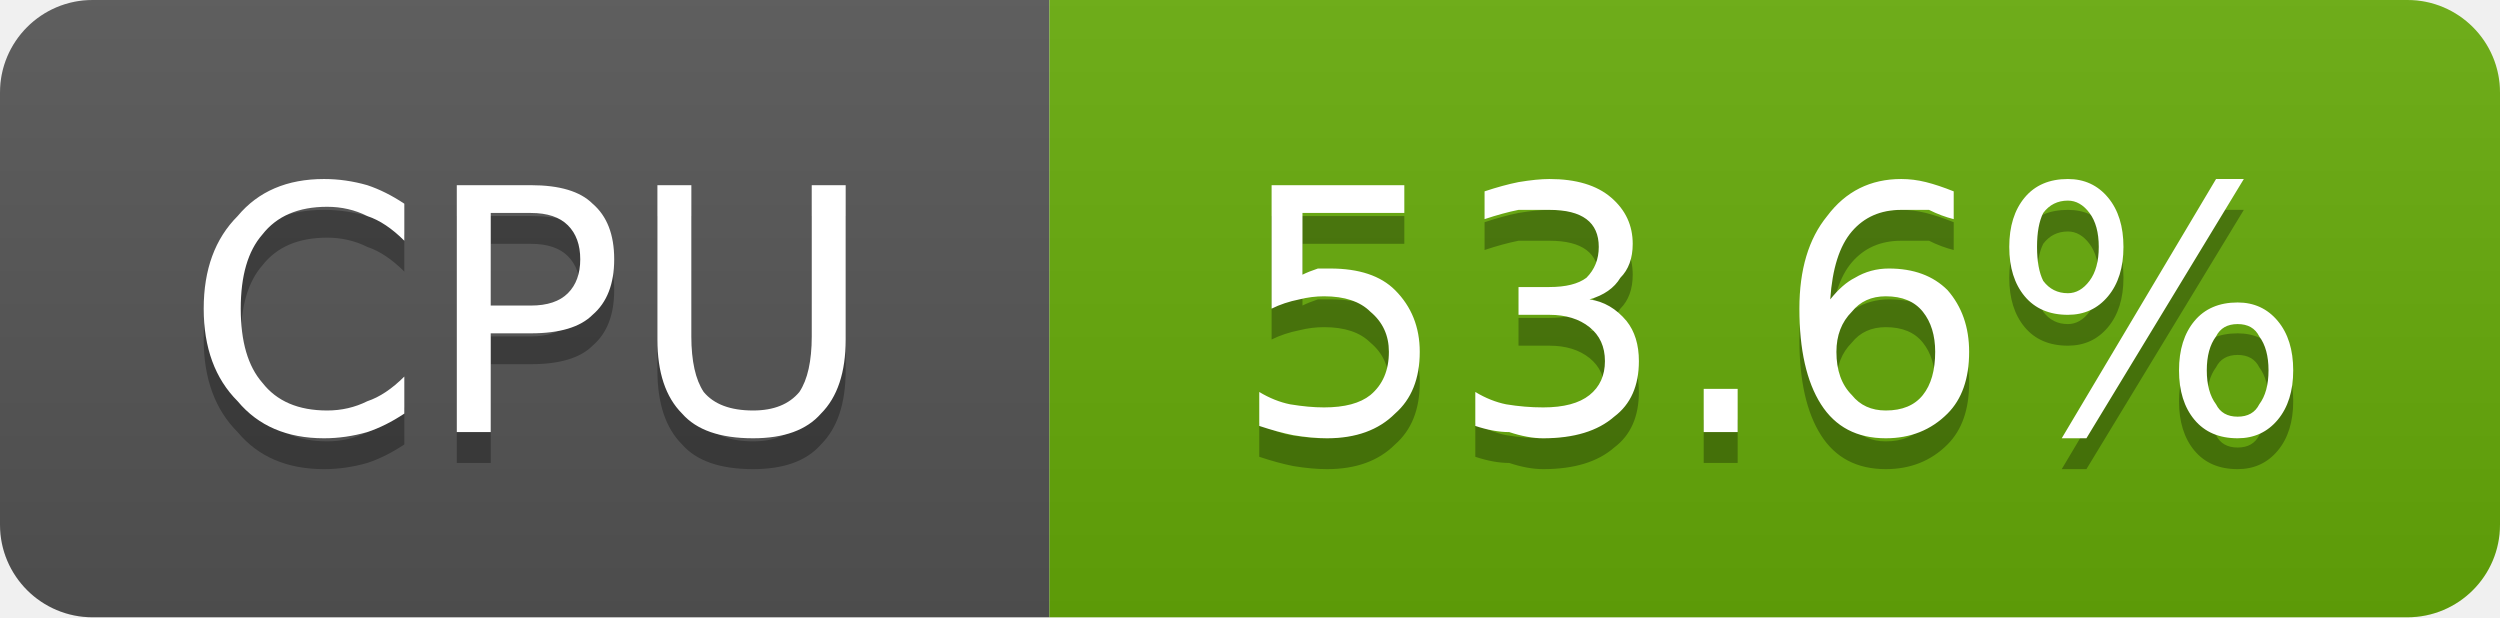
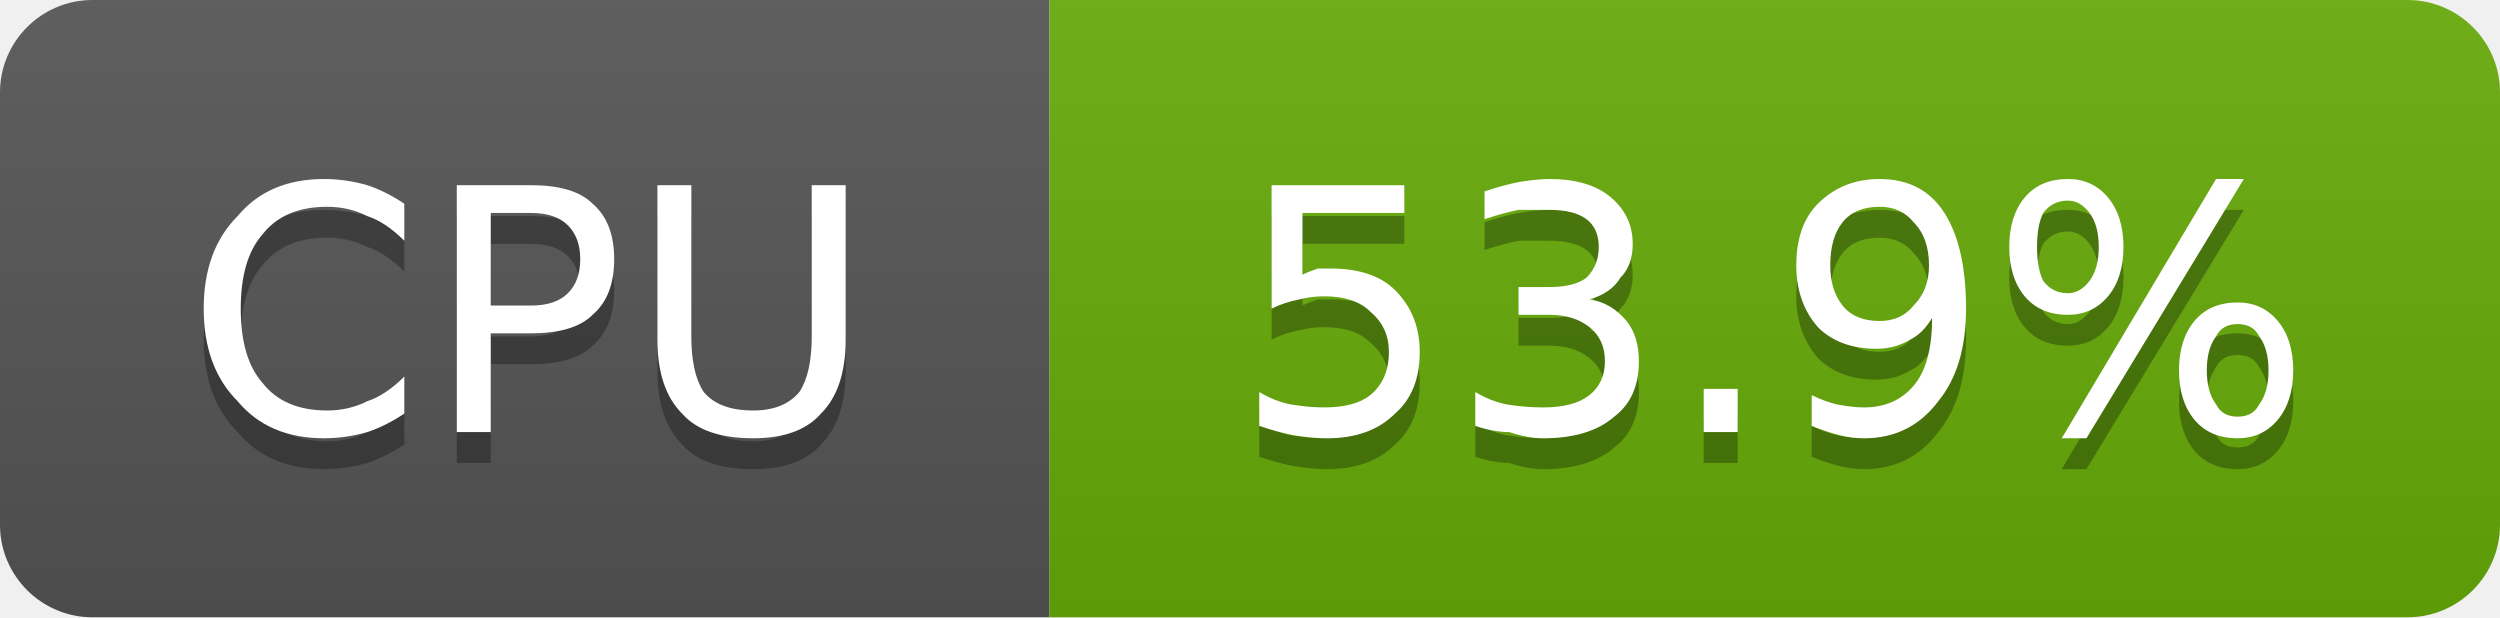
- <svg xmlns="http://www.w3.org/2000/svg" width="81" height="20" viewBox="0 0 81 20" role="img" aria-label="CPU: 53.6%">
+ <svg xmlns="http://www.w3.org/2000/svg" width="81" height="20" viewBox="0 0 81 20" role="img" aria-label="CPU: 53.9%">
  <linearGradient id="g-cluster_cpu_usage" x2="0" y2="100%">
    <stop offset="0" stop-color="#bbb" stop-opacity=".1" />
    <stop offset="1" stop-opacity=".1" />
  </linearGradient>
  <clipPath id="r-cluster_cpu_usage">
    <rect width="81" height="20" rx="3" fill="#fff" />
  </clipPath>
  <g clip-path="url(#r-cluster_cpu_usage)">
    <rect width="34" height="20" fill="#555" />
    <rect x="34" width="47" height="20" fill="#67ac09" />
    <rect width="81" height="20" fill="url(#g-cluster_cpu_usage)" />
    <path transform="translate(0 1)" fill="#010101" fill-opacity=".3" d="M13.1 6.6L13.1 7.8Q12.5 7.2 11.9 7.0Q11.3 6.7 10.6 6.7Q9.2 6.7 8.5 7.6Q7.8 8.4 7.8 10.0Q7.8 11.6 8.5 12.4Q9.2 13.3 10.6 13.3Q11.3 13.3 11.9 13.0Q12.5 12.8 13.1 12.2L13.1 13.4Q12.5 13.8 11.9 14.0Q11.2 14.2 10.5 14.2Q8.7 14.2 7.7 13.0Q6.6 11.9 6.6 10.0Q6.6 8.1 7.7 7.0Q8.7 5.8 10.5 5.8Q11.2 5.8 11.9 6.0Q12.5 6.2 13.1 6.6ZM15.9 6.9L15.9 9.9L17.2 9.9Q18.0 9.9 18.4 9.5Q18.8 9.1 18.8 8.4Q18.8 7.7 18.4 7.3Q18.0 6.9 17.2 6.9L15.9 6.9ZM14.8 6.0L17.2 6.0Q18.6 6.0 19.2 6.6Q19.9 7.2 19.9 8.4Q19.9 9.6 19.2 10.2Q18.6 10.8 17.2 10.8L15.9 10.8L15.9 14.0L14.8 14.0L14.8 6.0ZM21.3 6.0L22.4 6.0L22.4 10.9Q22.4 12.1 22.8 12.7Q23.3 13.3 24.4 13.3Q25.4 13.3 25.9 12.7Q26.3 12.1 26.3 10.9L26.3 6.0L27.4 6.0L27.4 11.0Q27.4 12.6 26.6 13.4Q25.9 14.2 24.4 14.2Q22.8 14.2 22.1 13.4Q21.3 12.6 21.3 11.0L21.3 6.0Z" />
    <path fill="#fff" d="M13.1 6.6L13.1 7.8Q12.5 7.2 11.9 7.0Q11.3 6.7 10.6 6.7Q9.2 6.7 8.5 7.6Q7.8 8.4 7.8 10.0Q7.8 11.6 8.5 12.4Q9.2 13.3 10.6 13.3Q11.3 13.3 11.9 13.0Q12.5 12.8 13.1 12.2L13.1 13.4Q12.5 13.8 11.9 14.0Q11.2 14.2 10.5 14.2Q8.7 14.2 7.7 13.0Q6.6 11.9 6.6 10.0Q6.6 8.1 7.7 7.0Q8.7 5.8 10.5 5.8Q11.2 5.8 11.9 6.0Q12.5 6.2 13.1 6.6ZM15.9 6.9L15.9 9.9L17.2 9.9Q18.0 9.9 18.4 9.5Q18.8 9.1 18.8 8.4Q18.8 7.7 18.4 7.3Q18.0 6.9 17.2 6.9L15.9 6.9ZM14.8 6.0L17.2 6.0Q18.6 6.0 19.2 6.6Q19.9 7.2 19.9 8.4Q19.9 9.6 19.2 10.2Q18.6 10.8 17.2 10.8L15.9 10.8L15.9 14.0L14.8 14.0L14.8 6.0ZM21.3 6.0L22.4 6.0L22.4 10.9Q22.4 12.1 22.8 12.7Q23.3 13.3 24.4 13.3Q25.4 13.3 25.9 12.7Q26.3 12.1 26.3 10.9L26.3 6.0L27.4 6.0L27.4 11.0Q27.4 12.6 26.6 13.4Q25.9 14.2 24.4 14.2Q22.8 14.2 22.1 13.4Q21.3 12.6 21.3 11.0L21.3 6.0Z" />
-     <path transform="translate(0 1)" fill="#010101" fill-opacity=".3" d="M41.2 6.0L45.5 6.0L45.5 6.9L42.2 6.9L42.2 8.9Q42.4 8.8 42.7 8.7Q42.9 8.7 43.1 8.7Q44.5 8.7 45.2 9.4Q46.0 10.2 46.0 11.4Q46.0 12.7 45.2 13.4Q44.4 14.2 43.0 14.2Q42.5 14.2 41.9 14.1Q41.4 14.0 40.8 13.8L40.8 12.7Q41.3 13.0 41.8 13.1Q42.4 13.2 42.9 13.2Q43.9 13.2 44.4 12.8Q45.0 12.3 45.0 11.4Q45.0 10.6 44.4 10.1Q43.9 9.6 42.9 9.6Q42.5 9.6 42.1 9.7Q41.6 9.8 41.2 10.0L41.2 6.0ZM51.5 9.7Q52.2 9.8 52.7 10.4Q53.1 10.9 53.1 11.7Q53.1 12.9 52.3 13.5Q51.5 14.2 50.0 14.2Q49.5 14.2 48.9 14.0Q48.4 14.0 47.8 13.8L47.8 12.7Q48.3 13.0 48.8 13.1Q49.4 13.2 50.0 13.2Q51.0 13.2 51.5 12.8Q52.0 12.4 52.0 11.7Q52.0 11.0 51.5 10.6Q51.0 10.2 50.2 10.2L49.2 10.2L49.2 9.3L50.2 9.3Q51.0 9.3 51.4 9.0Q51.8 8.6 51.8 8.0Q51.8 7.4 51.4 7.1Q51.0 6.8 50.2 6.8Q49.7 6.8 49.2 6.8Q48.7 6.9 48.1 7.1L48.1 6.2Q48.7 6.0 49.2 5.9Q49.8 5.8 50.2 5.8Q51.5 5.8 52.2 6.4Q52.9 7.0 52.9 7.9Q52.9 8.6 52.5 9.0Q52.2 9.5 51.5 9.7ZM55.2 12.6L56.3 12.6L56.3 14.0L55.2 14.0L55.2 12.6ZM61.1 9.6Q60.4 9.6 60.0 10.1Q59.5 10.6 59.5 11.4Q59.5 12.3 60.0 12.8Q60.4 13.3 61.1 13.3Q61.9 13.3 62.3 12.8Q62.7 12.3 62.7 11.4Q62.7 10.6 62.3 10.1Q61.9 9.6 61.1 9.6ZM63.3 6.2L63.3 7.1Q62.9 7.0 62.5 6.8Q62.0 6.8 61.6 6.8Q60.6 6.8 60.0 7.5Q59.4 8.2 59.3 9.7Q59.7 9.2 60.1 9.0Q60.6 8.7 61.2 8.7Q62.4 8.7 63.1 9.4Q63.8 10.2 63.8 11.4Q63.8 12.7 63.1 13.4Q62.3 14.2 61.1 14.2Q59.7 14.2 59.0 13.1Q58.3 12.0 58.3 10.0Q58.3 8.1 59.2 7.0Q60.1 5.8 61.6 5.8Q62.0 5.8 62.4 5.9Q62.8 6.0 63.3 6.2ZM72.5 10.5Q72.0 10.5 71.8 10.9Q71.5 11.3 71.5 12.0Q71.5 12.7 71.8 13.1Q72.0 13.5 72.5 13.5Q73.0 13.5 73.2 13.1Q73.5 12.7 73.5 12.0Q73.5 11.3 73.2 10.9Q73.0 10.5 72.5 10.5ZM72.5 9.8Q73.3 9.8 73.8 10.4Q74.3 11.0 74.3 12.0Q74.3 13.0 73.8 13.6Q73.3 14.2 72.5 14.2Q71.6 14.2 71.1 13.6Q70.6 13.0 70.6 12.0Q70.6 11.0 71.1 10.4Q71.6 9.8 72.5 9.8ZM67.0 6.5Q66.5 6.5 66.2 6.9Q66.0 7.3 66.0 8.0Q66.0 8.7 66.2 9.1Q66.5 9.5 67.0 9.5Q67.4 9.5 67.7 9.1Q68.0 8.7 68.0 8.0Q68.0 7.3 67.7 6.9Q67.4 6.5 67.0 6.5ZM71.8 5.8L72.7 5.8L67.6 14.2L66.8 14.2L71.8 5.8ZM67.0 5.8Q67.8 5.8 68.3 6.4Q68.8 7.0 68.8 8.0Q68.8 9.0 68.3 9.6Q67.8 10.2 67.0 10.2Q66.1 10.2 65.6 9.6Q65.1 9.0 65.1 8.0Q65.1 7.0 65.6 6.4Q66.1 5.8 67.0 5.8Z" />
-     <path fill="#fff" d="M41.2 6.0L45.5 6.0L45.5 6.9L42.2 6.9L42.2 8.9Q42.4 8.8 42.7 8.7Q42.9 8.7 43.1 8.7Q44.5 8.7 45.2 9.4Q46.0 10.2 46.0 11.4Q46.0 12.7 45.2 13.4Q44.4 14.2 43.0 14.2Q42.5 14.2 41.9 14.1Q41.4 14.0 40.8 13.8L40.8 12.7Q41.3 13.0 41.8 13.1Q42.4 13.2 42.9 13.2Q43.9 13.2 44.4 12.8Q45.0 12.3 45.0 11.4Q45.0 10.6 44.4 10.1Q43.9 9.6 42.9 9.6Q42.5 9.6 42.1 9.7Q41.6 9.8 41.2 10.0L41.2 6.0ZM51.5 9.7Q52.2 9.8 52.7 10.4Q53.1 10.9 53.1 11.7Q53.1 12.9 52.3 13.5Q51.5 14.2 50.0 14.2Q49.5 14.2 48.9 14.0Q48.4 14.0 47.8 13.8L47.8 12.7Q48.3 13.0 48.8 13.1Q49.4 13.2 50.0 13.2Q51.0 13.2 51.5 12.8Q52.0 12.4 52.0 11.7Q52.0 11.0 51.5 10.6Q51.0 10.2 50.2 10.2L49.2 10.2L49.2 9.3L50.2 9.3Q51.0 9.3 51.4 9.0Q51.8 8.6 51.8 8.0Q51.8 7.4 51.4 7.1Q51.0 6.8 50.2 6.8Q49.7 6.8 49.2 6.8Q48.7 6.9 48.1 7.1L48.1 6.2Q48.7 6.0 49.2 5.9Q49.8 5.8 50.2 5.8Q51.5 5.8 52.2 6.4Q52.9 7.0 52.9 7.9Q52.9 8.6 52.5 9.0Q52.2 9.5 51.5 9.7ZM55.2 12.6L56.3 12.6L56.3 14.0L55.2 14.0L55.2 12.6ZM61.1 9.6Q60.4 9.6 60.0 10.1Q59.5 10.6 59.5 11.4Q59.5 12.3 60.0 12.8Q60.4 13.3 61.1 13.3Q61.9 13.3 62.3 12.8Q62.7 12.3 62.7 11.4Q62.7 10.6 62.3 10.1Q61.9 9.6 61.1 9.6ZM63.3 6.2L63.3 7.1Q62.9 7.0 62.5 6.8Q62.0 6.8 61.6 6.8Q60.6 6.8 60.0 7.5Q59.4 8.2 59.3 9.7Q59.7 9.2 60.1 9.0Q60.6 8.7 61.2 8.7Q62.4 8.7 63.1 9.4Q63.8 10.2 63.8 11.4Q63.8 12.7 63.1 13.4Q62.3 14.2 61.1 14.2Q59.7 14.2 59.0 13.1Q58.3 12.0 58.3 10.0Q58.3 8.1 59.2 7.0Q60.1 5.8 61.6 5.8Q62.0 5.8 62.4 5.9Q62.8 6.0 63.3 6.2ZM72.5 10.5Q72.0 10.5 71.8 10.9Q71.5 11.3 71.5 12.0Q71.5 12.7 71.8 13.1Q72.0 13.5 72.5 13.5Q73.0 13.5 73.2 13.1Q73.5 12.7 73.5 12.0Q73.5 11.3 73.2 10.9Q73.0 10.5 72.5 10.5ZM72.5 9.8Q73.3 9.8 73.8 10.4Q74.3 11.0 74.3 12.0Q74.3 13.0 73.8 13.6Q73.3 14.2 72.5 14.2Q71.6 14.2 71.1 13.6Q70.6 13.0 70.6 12.0Q70.6 11.0 71.1 10.4Q71.6 9.8 72.5 9.8ZM67.0 6.5Q66.5 6.5 66.2 6.9Q66.0 7.3 66.0 8.0Q66.0 8.7 66.2 9.1Q66.5 9.5 67.0 9.5Q67.4 9.5 67.7 9.1Q68.0 8.7 68.0 8.0Q68.0 7.3 67.7 6.9Q67.4 6.5 67.0 6.5ZM71.8 5.8L72.7 5.8L67.6 14.2L66.8 14.2L71.8 5.8ZM67.0 5.8Q67.8 5.8 68.3 6.4Q68.8 7.0 68.8 8.0Q68.8 9.0 68.3 9.6Q67.8 10.2 67.0 10.2Q66.1 10.2 65.6 9.6Q65.1 9.0 65.1 8.0Q65.1 7.0 65.6 6.4Q66.1 5.8 67.0 5.8Z" />
+     <path transform="translate(0 1)" fill="#010101" fill-opacity=".3" d="M41.2 6.0L45.5 6.0L45.5 6.9L42.2 6.9L42.2 8.9Q42.4 8.8 42.7 8.7Q42.9 8.7 43.1 8.7Q44.5 8.7 45.2 9.4Q46.0 10.2 46.0 11.4Q46.0 12.7 45.2 13.4Q44.4 14.2 43.0 14.2Q42.5 14.2 41.9 14.1Q41.4 14.0 40.8 13.8L40.8 12.7Q41.3 13.0 41.8 13.1Q42.4 13.2 42.9 13.2Q43.9 13.2 44.4 12.8Q45.0 12.3 45.0 11.4Q45.0 10.6 44.4 10.1Q43.9 9.6 42.9 9.6Q42.5 9.6 42.1 9.7Q41.6 9.8 41.2 10.0L41.2 6.0ZM51.5 9.7Q52.2 9.8 52.7 10.4Q53.1 10.9 53.1 11.7Q53.1 12.9 52.3 13.5Q51.5 14.2 50.0 14.2Q49.5 14.2 48.9 14.0Q48.4 14.0 47.8 13.8L47.8 12.7Q48.3 13.0 48.8 13.1Q49.4 13.2 50.0 13.2Q51.0 13.2 51.5 12.8Q52.0 12.4 52.0 11.7Q52.0 11.0 51.5 10.6Q51.0 10.2 50.2 10.2L49.2 10.2L49.2 9.3L50.2 9.3Q51.0 9.3 51.4 9.0Q51.8 8.6 51.8 8.0Q51.8 7.4 51.4 7.1Q51.0 6.8 50.2 6.8Q49.7 6.8 49.2 6.8Q48.7 6.9 48.1 7.1L48.1 6.2Q48.7 6.0 49.2 5.9Q49.8 5.8 50.2 5.8Q51.5 5.8 52.2 6.4Q52.9 7.0 52.9 7.9Q52.9 8.6 52.5 9.0Q52.2 9.5 51.5 9.7ZM55.2 12.6L56.3 12.6L56.3 14.0L55.2 14.0L55.2 12.6ZM58.7 13.8L58.7 12.8Q59.1 13.0 59.5 13.1Q60.0 13.2 60.4 13.2Q61.4 13.2 62.0 12.5Q62.6 11.8 62.6 10.3Q62.3 10.8 61.9 11.0Q61.4 11.3 60.8 11.3Q59.6 11.3 58.9 10.6Q58.2 9.8 58.2 8.6Q58.2 7.3 58.9 6.6Q59.7 5.8 60.9 5.8Q62.3 5.8 63.0 6.9Q63.7 8.0 63.7 10.0Q63.7 11.9 62.8 13.0Q61.9 14.2 60.4 14.2Q60.0 14.2 59.6 14.1Q59.2 14.0 58.7 13.8ZM60.9 10.4Q61.6 10.4 62.0 9.9Q62.5 9.4 62.5 8.6Q62.5 7.7 62.0 7.2Q61.6 6.7 60.9 6.7Q60.1 6.7 59.7 7.2Q59.3 7.7 59.3 8.6Q59.3 9.4 59.7 9.9Q60.1 10.4 60.9 10.4ZM72.5 10.5Q72.0 10.5 71.8 10.9Q71.5 11.3 71.5 12.0Q71.5 12.7 71.8 13.1Q72.0 13.5 72.5 13.5Q73.0 13.5 73.2 13.1Q73.5 12.7 73.5 12.0Q73.5 11.3 73.2 10.9Q73.0 10.5 72.5 10.5ZM72.5 9.8Q73.3 9.8 73.8 10.4Q74.3 11.0 74.3 12.0Q74.3 13.0 73.8 13.6Q73.3 14.2 72.5 14.2Q71.6 14.2 71.1 13.6Q70.6 13.0 70.6 12.0Q70.6 11.0 71.1 10.4Q71.6 9.8 72.5 9.8ZM67.0 6.5Q66.5 6.5 66.2 6.9Q66.0 7.3 66.0 8.0Q66.0 8.7 66.2 9.1Q66.5 9.5 67.0 9.5Q67.4 9.5 67.7 9.1Q68.0 8.7 68.0 8.0Q68.0 7.3 67.7 6.9Q67.4 6.5 67.0 6.5ZM71.8 5.8L72.7 5.8L67.6 14.2L66.8 14.2L71.8 5.8ZM67.0 5.8Q67.8 5.8 68.3 6.4Q68.8 7.0 68.8 8.0Q68.8 9.0 68.3 9.6Q67.8 10.2 67.0 10.2Q66.1 10.2 65.6 9.6Q65.1 9.0 65.1 8.0Q65.1 7.0 65.6 6.4Q66.1 5.8 67.0 5.8Z" />
+     <path fill="#fff" d="M41.2 6.0L45.5 6.0L45.5 6.9L42.2 6.9L42.2 8.9Q42.4 8.8 42.7 8.7Q42.9 8.7 43.1 8.7Q44.5 8.7 45.2 9.4Q46.0 10.2 46.0 11.4Q46.0 12.7 45.2 13.4Q44.4 14.2 43.0 14.2Q42.5 14.2 41.9 14.1Q41.4 14.0 40.8 13.8L40.8 12.7Q41.3 13.0 41.8 13.1Q42.4 13.2 42.9 13.2Q43.9 13.2 44.4 12.8Q45.0 12.3 45.0 11.4Q45.0 10.6 44.4 10.1Q43.9 9.6 42.9 9.6Q42.5 9.6 42.1 9.7Q41.6 9.8 41.2 10.0L41.2 6.0ZM51.5 9.7Q52.2 9.8 52.7 10.4Q53.1 10.9 53.1 11.7Q53.1 12.9 52.3 13.5Q51.5 14.2 50.0 14.2Q49.5 14.2 48.9 14.0Q48.4 14.0 47.8 13.8L47.8 12.7Q48.3 13.0 48.8 13.1Q49.4 13.2 50.0 13.2Q51.0 13.2 51.5 12.8Q52.0 12.4 52.0 11.7Q52.0 11.0 51.5 10.6Q51.0 10.2 50.2 10.2L49.2 10.2L49.2 9.3L50.2 9.3Q51.0 9.3 51.4 9.0Q51.8 8.6 51.8 8.0Q51.8 7.4 51.4 7.1Q51.0 6.8 50.2 6.8Q49.7 6.8 49.2 6.8Q48.7 6.9 48.1 7.1L48.1 6.2Q48.7 6.0 49.2 5.9Q49.8 5.8 50.2 5.8Q51.5 5.8 52.2 6.4Q52.9 7.0 52.9 7.9Q52.9 8.6 52.5 9.0Q52.2 9.5 51.5 9.7ZM55.2 12.6L56.3 12.6L56.3 14.0L55.2 14.0L55.2 12.6ZM58.7 13.8L58.7 12.8Q59.1 13.0 59.5 13.1Q60.0 13.2 60.4 13.2Q61.4 13.2 62.0 12.5Q62.6 11.8 62.6 10.3Q62.3 10.8 61.9 11.0Q61.4 11.3 60.8 11.3Q59.6 11.3 58.9 10.6Q58.2 9.8 58.2 8.6Q58.2 7.3 58.9 6.6Q59.7 5.8 60.9 5.8Q62.3 5.8 63.0 6.9Q63.7 8.0 63.7 10.0Q63.7 11.9 62.8 13.0Q61.9 14.2 60.4 14.2Q60.0 14.2 59.6 14.1Q59.2 14.0 58.7 13.8ZM60.9 10.4Q61.6 10.4 62.0 9.9Q62.5 9.4 62.5 8.6Q62.5 7.7 62.0 7.2Q61.6 6.7 60.9 6.7Q60.1 6.7 59.7 7.2Q59.3 7.7 59.3 8.6Q59.3 9.4 59.7 9.9Q60.1 10.4 60.9 10.4ZM72.5 10.5Q72.0 10.5 71.8 10.9Q71.5 11.3 71.5 12.0Q71.5 12.7 71.8 13.1Q72.0 13.5 72.5 13.5Q73.0 13.5 73.2 13.1Q73.5 12.7 73.5 12.0Q73.5 11.3 73.2 10.9Q73.0 10.5 72.5 10.5ZM72.5 9.8Q73.3 9.8 73.8 10.4Q74.3 11.0 74.3 12.0Q74.3 13.0 73.8 13.6Q73.3 14.2 72.5 14.2Q71.6 14.2 71.1 13.6Q70.6 13.0 70.6 12.0Q70.6 11.0 71.1 10.4Q71.6 9.8 72.5 9.8ZM67.0 6.5Q66.5 6.5 66.2 6.9Q66.0 7.3 66.0 8.0Q66.0 8.7 66.2 9.1Q66.5 9.5 67.0 9.5Q67.4 9.5 67.7 9.1Q68.0 8.7 68.0 8.0Q68.0 7.3 67.7 6.9Q67.4 6.5 67.0 6.5ZM71.8 5.8L72.7 5.8L67.6 14.2L66.8 14.2L71.8 5.8ZM67.0 5.8Q67.8 5.8 68.3 6.4Q68.8 7.0 68.8 8.0Q68.8 9.0 68.3 9.6Q67.8 10.2 67.0 10.2Q66.1 10.2 65.6 9.6Q65.1 9.0 65.1 8.0Q65.1 7.0 65.6 6.4Q66.1 5.8 67.0 5.8Z" />
  </g>
</svg>
